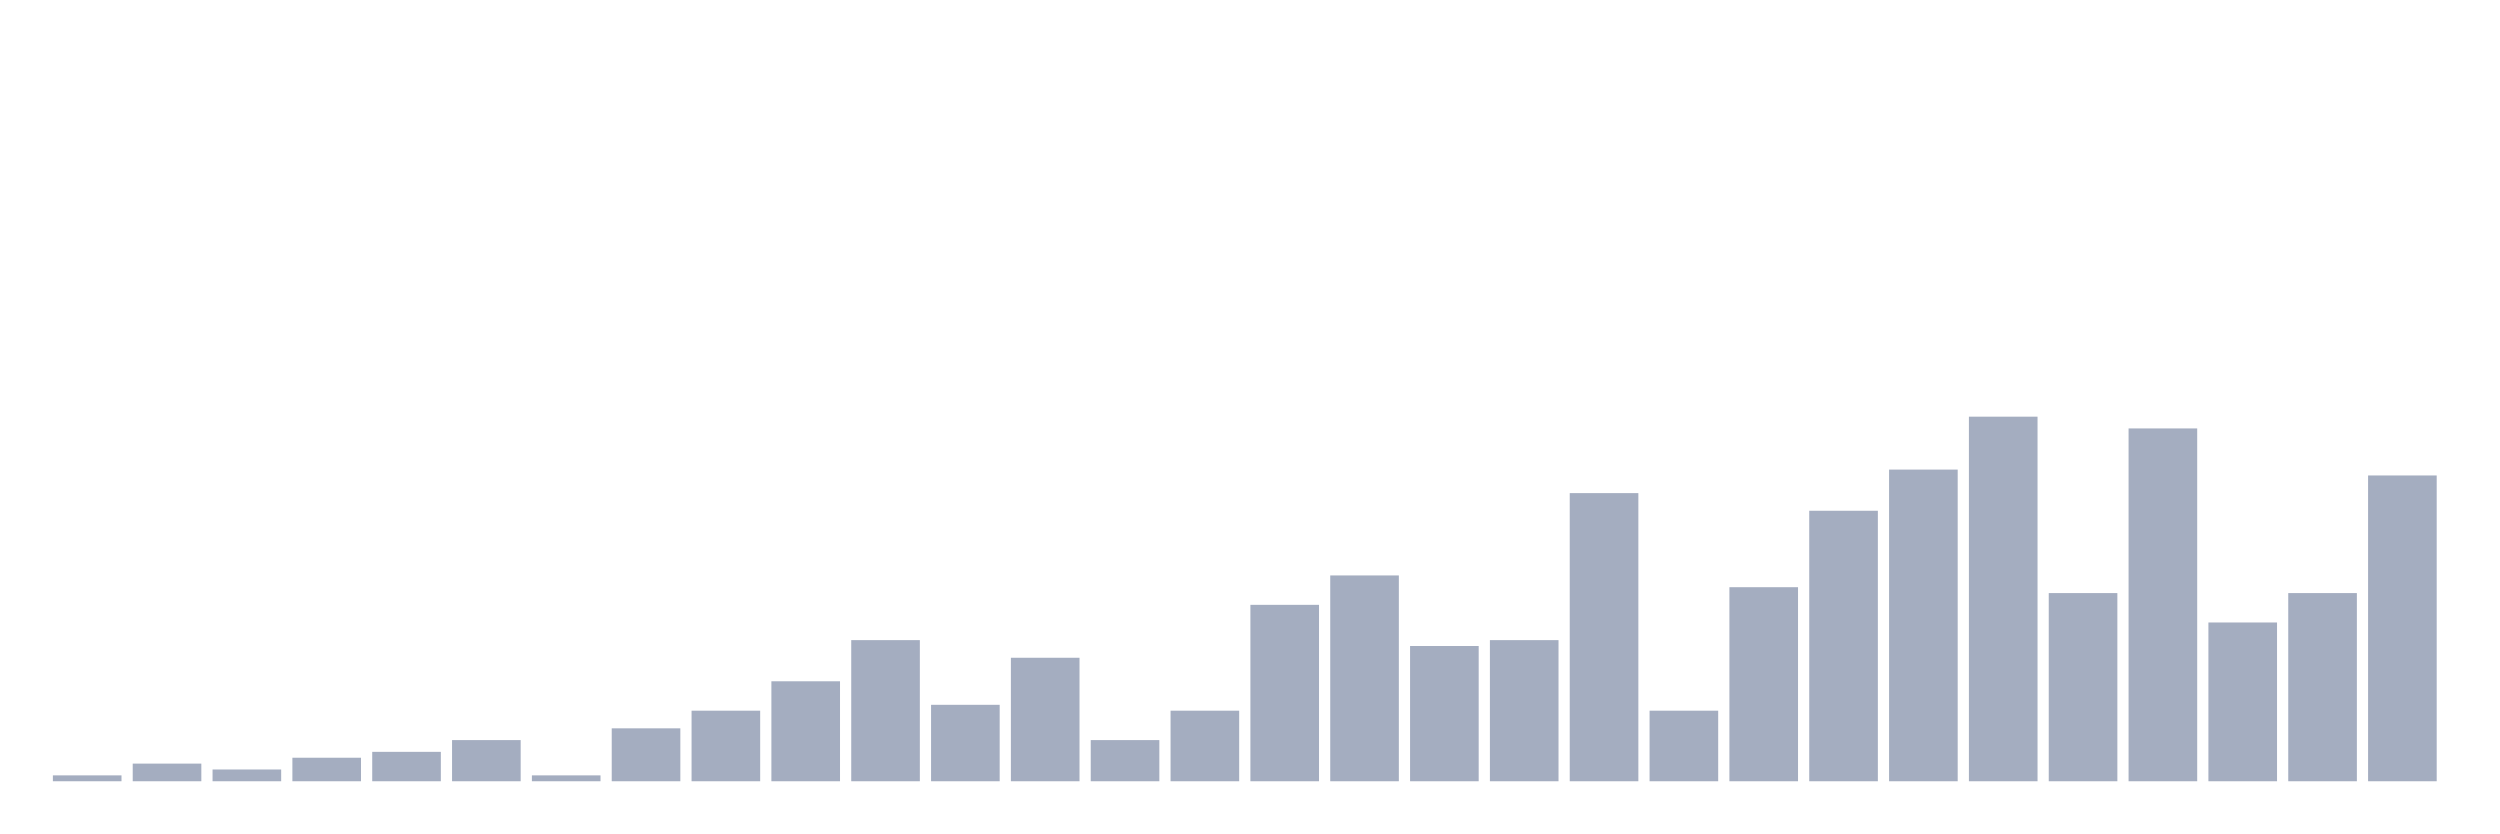
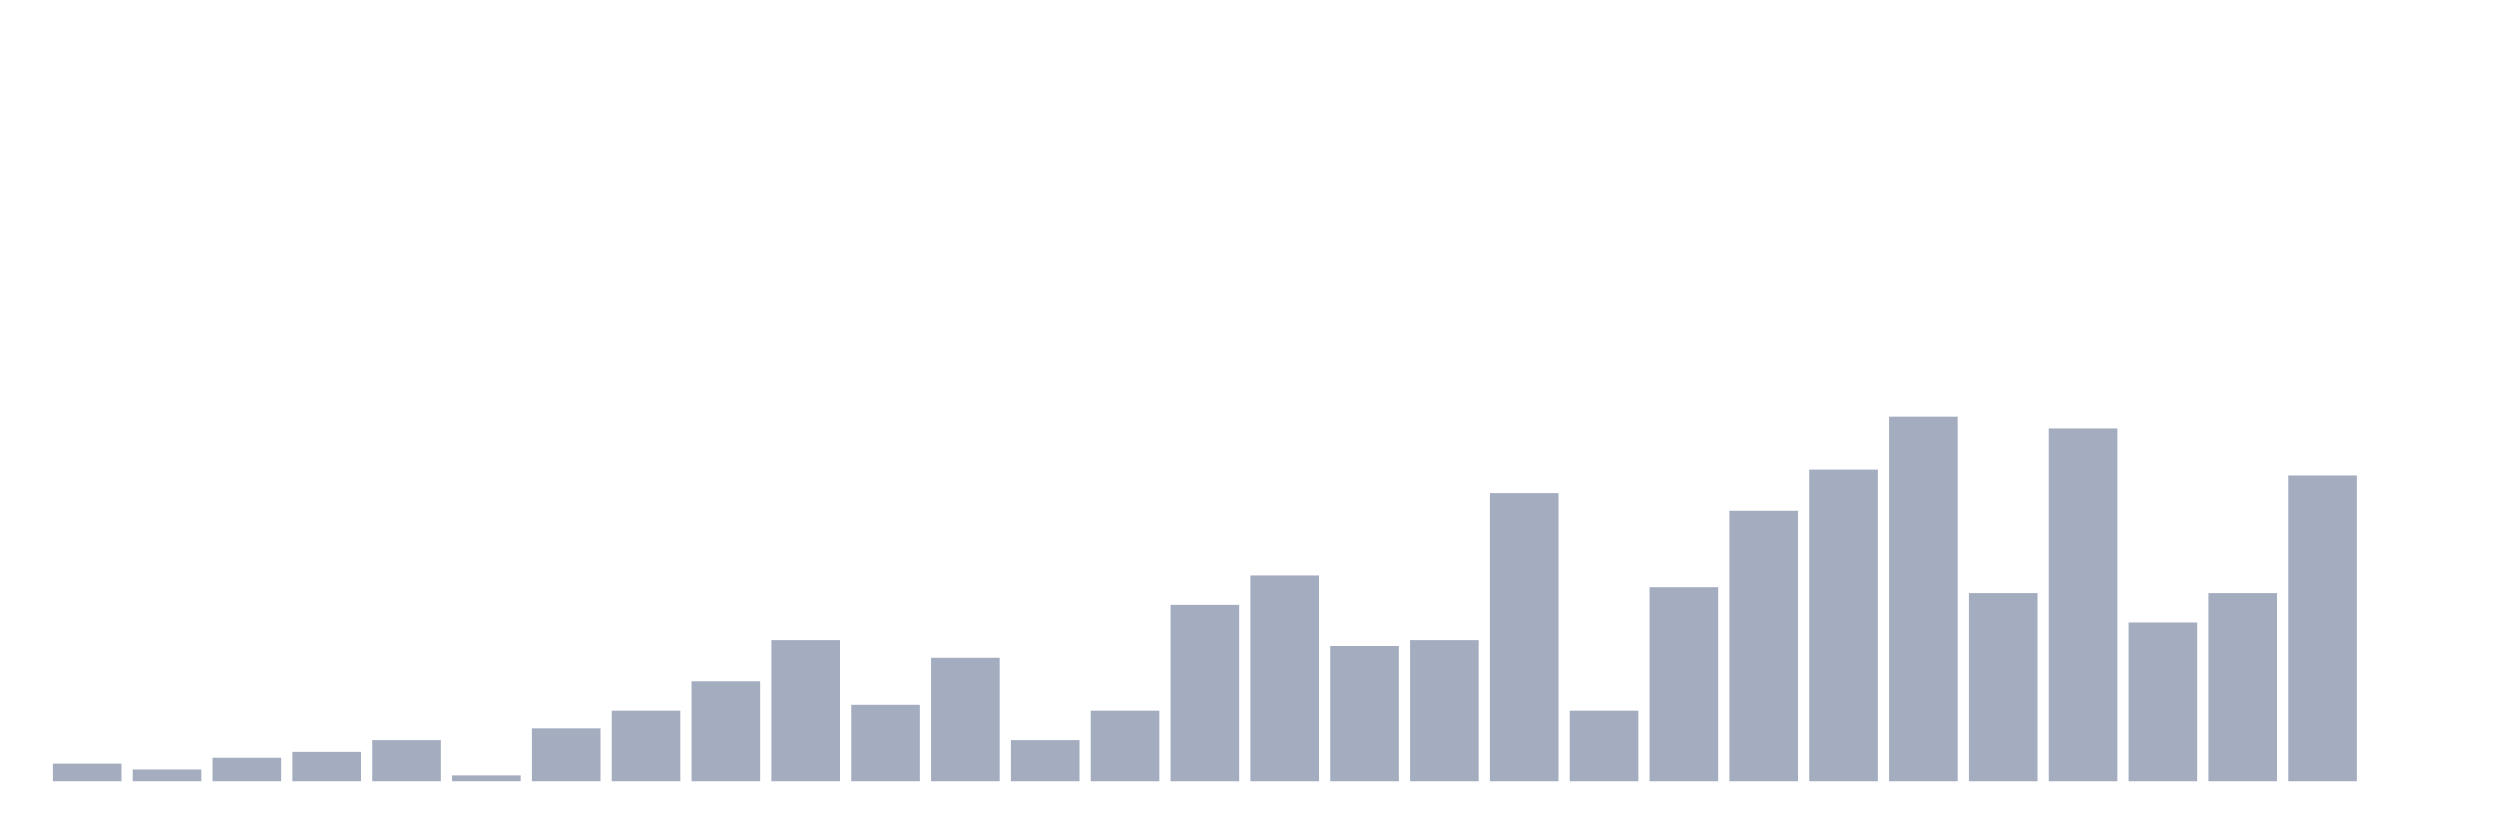
<svg xmlns="http://www.w3.org/2000/svg" viewBox="0 0 480 160">
  <g transform="translate(10,10)">
-     <rect class="bar" x="0.153" width="13.175" y="138.871" height="1.129" fill="rgb(164,173,192)" />
-     <rect class="bar" x="15.482" width="13.175" y="136.613" height="3.387" fill="rgb(164,173,192)" />
-     <rect class="bar" x="30.81" width="13.175" y="137.742" height="2.258" fill="rgb(164,173,192)" />
-     <rect class="bar" x="46.138" width="13.175" y="135.484" height="4.516" fill="rgb(164,173,192)" />
-     <rect class="bar" x="61.466" width="13.175" y="134.355" height="5.645" fill="rgb(164,173,192)" />
-     <rect class="bar" x="76.794" width="13.175" y="132.097" height="7.903" fill="rgb(164,173,192)" />
-     <rect class="bar" x="92.123" width="13.175" y="138.871" height="1.129" fill="rgb(164,173,192)" />
-     <rect class="bar" x="107.451" width="13.175" y="129.839" height="10.161" fill="rgb(164,173,192)" />
-     <rect class="bar" x="122.779" width="13.175" y="126.452" height="13.548" fill="rgb(164,173,192)" />
-     <rect class="bar" x="138.107" width="13.175" y="120.806" height="19.194" fill="rgb(164,173,192)" />
-     <rect class="bar" x="153.436" width="13.175" y="112.903" height="27.097" fill="rgb(164,173,192)" />
-     <rect class="bar" x="168.764" width="13.175" y="125.323" height="14.677" fill="rgb(164,173,192)" />
-     <rect class="bar" x="184.092" width="13.175" y="116.29" height="23.71" fill="rgb(164,173,192)" />
-     <rect class="bar" x="199.42" width="13.175" y="132.097" height="7.903" fill="rgb(164,173,192)" />
-     <rect class="bar" x="214.748" width="13.175" y="126.452" height="13.548" fill="rgb(164,173,192)" />
-     <rect class="bar" x="230.077" width="13.175" y="106.129" height="33.871" fill="rgb(164,173,192)" />
-     <rect class="bar" x="245.405" width="13.175" y="100.484" height="39.516" fill="rgb(164,173,192)" />
-     <rect class="bar" x="260.733" width="13.175" y="114.032" height="25.968" fill="rgb(164,173,192)" />
-     <rect class="bar" x="276.061" width="13.175" y="112.903" height="27.097" fill="rgb(164,173,192)" />
-     <rect class="bar" x="291.39" width="13.175" y="84.677" height="55.323" fill="rgb(164,173,192)" />
-     <rect class="bar" x="306.718" width="13.175" y="126.452" height="13.548" fill="rgb(164,173,192)" />
-     <rect class="bar" x="322.046" width="13.175" y="102.742" height="37.258" fill="rgb(164,173,192)" />
-     <rect class="bar" x="337.374" width="13.175" y="88.065" height="51.935" fill="rgb(164,173,192)" />
-     <rect class="bar" x="352.702" width="13.175" y="80.161" height="59.839" fill="rgb(164,173,192)" />
-     <rect class="bar" x="368.031" width="13.175" y="70" height="70" fill="rgb(164,173,192)" />
-     <rect class="bar" x="383.359" width="13.175" y="103.871" height="36.129" fill="rgb(164,173,192)" />
-     <rect class="bar" x="398.687" width="13.175" y="72.258" height="67.742" fill="rgb(164,173,192)" />
-     <rect class="bar" x="414.015" width="13.175" y="109.516" height="30.484" fill="rgb(164,173,192)" />
-     <rect class="bar" x="429.344" width="13.175" y="103.871" height="36.129" fill="rgb(164,173,192)" />
-     <rect class="bar" x="444.672" width="13.175" y="81.29" height="58.71" fill="rgb(164,173,192)" />
+     <rect class="bar" x="0.153" width="13.175" y="136.613" height="3.387" fill="rgb(164,173,192)" />
+     <rect class="bar" x="15.482" width="13.175" y="137.742" height="2.258" fill="rgb(164,173,192)" />
+     <rect class="bar" x="30.81" width="13.175" y="135.484" height="4.516" fill="rgb(164,173,192)" />
+     <rect class="bar" x="46.138" width="13.175" y="134.355" height="5.645" fill="rgb(164,173,192)" />
+     <rect class="bar" x="61.466" width="13.175" y="132.097" height="7.903" fill="rgb(164,173,192)" />
+     <rect class="bar" x="76.794" width="13.175" y="138.871" height="1.129" fill="rgb(164,173,192)" />
+     <rect class="bar" x="92.123" width="13.175" y="129.839" height="10.161" fill="rgb(164,173,192)" />
+     <rect class="bar" x="107.451" width="13.175" y="126.452" height="13.548" fill="rgb(164,173,192)" />
+     <rect class="bar" x="122.779" width="13.175" y="120.806" height="19.194" fill="rgb(164,173,192)" />
+     <rect class="bar" x="138.107" width="13.175" y="112.903" height="27.097" fill="rgb(164,173,192)" />
+     <rect class="bar" x="153.436" width="13.175" y="125.323" height="14.677" fill="rgb(164,173,192)" />
+     <rect class="bar" x="168.764" width="13.175" y="116.29" height="23.71" fill="rgb(164,173,192)" />
+     <rect class="bar" x="184.092" width="13.175" y="132.097" height="7.903" fill="rgb(164,173,192)" />
+     <rect class="bar" x="199.42" width="13.175" y="126.452" height="13.548" fill="rgb(164,173,192)" />
+     <rect class="bar" x="214.748" width="13.175" y="106.129" height="33.871" fill="rgb(164,173,192)" />
+     <rect class="bar" x="230.077" width="13.175" y="100.484" height="39.516" fill="rgb(164,173,192)" />
+     <rect class="bar" x="245.405" width="13.175" y="114.032" height="25.968" fill="rgb(164,173,192)" />
+     <rect class="bar" x="260.733" width="13.175" y="112.903" height="27.097" fill="rgb(164,173,192)" />
+     <rect class="bar" x="276.061" width="13.175" y="84.677" height="55.323" fill="rgb(164,173,192)" />
+     <rect class="bar" x="291.39" width="13.175" y="126.452" height="13.548" fill="rgb(164,173,192)" />
+     <rect class="bar" x="306.718" width="13.175" y="102.742" height="37.258" fill="rgb(164,173,192)" />
+     <rect class="bar" x="322.046" width="13.175" y="88.065" height="51.935" fill="rgb(164,173,192)" />
+     <rect class="bar" x="337.374" width="13.175" y="80.161" height="59.839" fill="rgb(164,173,192)" />
+     <rect class="bar" x="352.702" width="13.175" y="70" height="70" fill="rgb(164,173,192)" />
+     <rect class="bar" x="368.031" width="13.175" y="103.871" height="36.129" fill="rgb(164,173,192)" />
+     <rect class="bar" x="383.359" width="13.175" y="72.258" height="67.742" fill="rgb(164,173,192)" />
+     <rect class="bar" x="398.687" width="13.175" y="109.516" height="30.484" fill="rgb(164,173,192)" />
+     <rect class="bar" x="414.015" width="13.175" y="103.871" height="36.129" fill="rgb(164,173,192)" />
+     <rect class="bar" x="429.344" width="13.175" y="81.29" height="58.71" fill="rgb(164,173,192)" />
+     <rect class="bar" x="444.672" width="13.175" y="140" height="0" fill="rgb(164,173,192)" />
  </g>
</svg>
